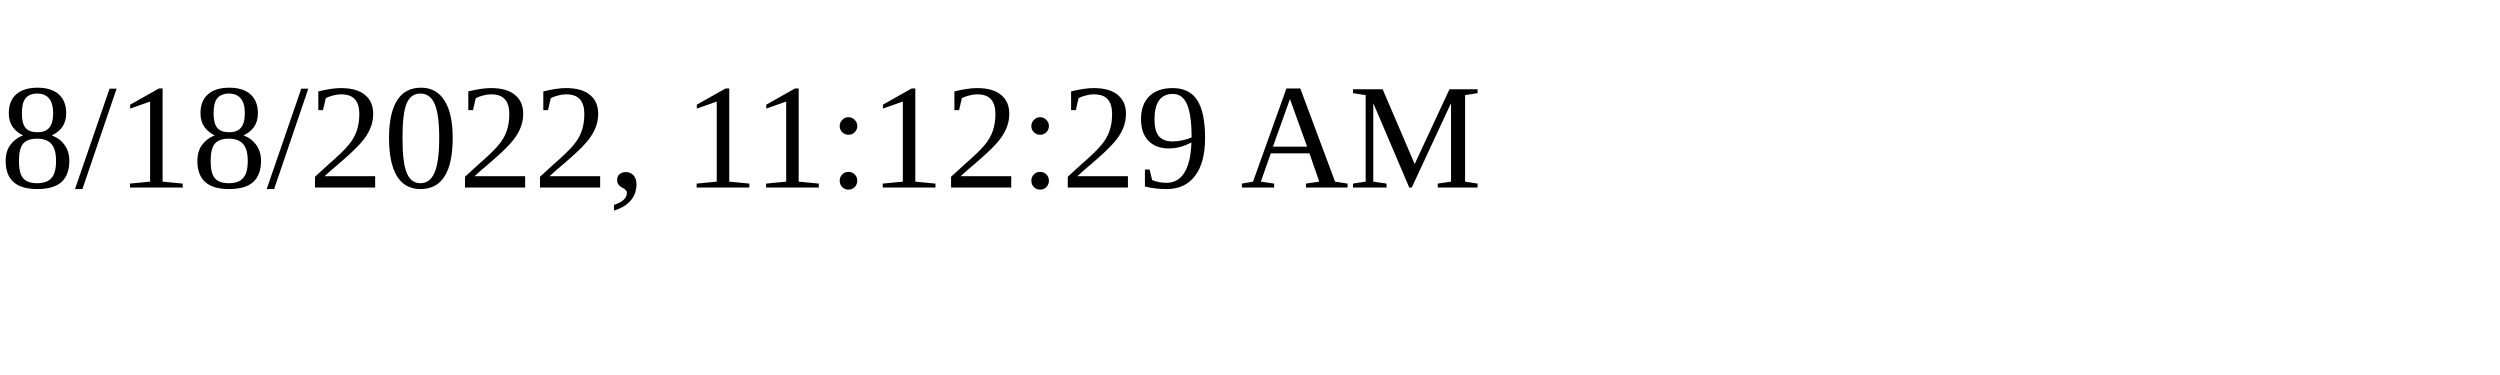
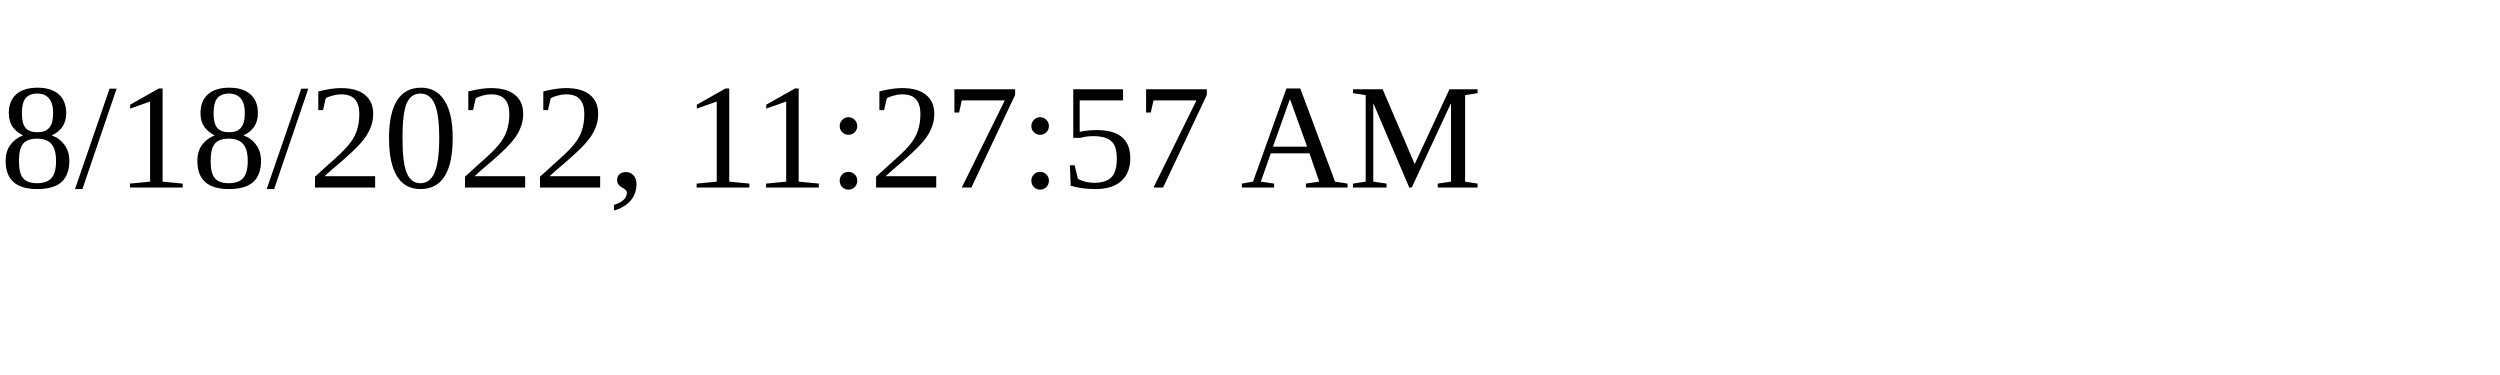
<svg xmlns="http://www.w3.org/2000/svg" height="30" width="200">
-   <text x="0" y="15">8/18/2022, 11:12:29 AM</text>
+   <text x="0" y="15">8/18/2022, 11:27:57 AM</text>
</svg>
